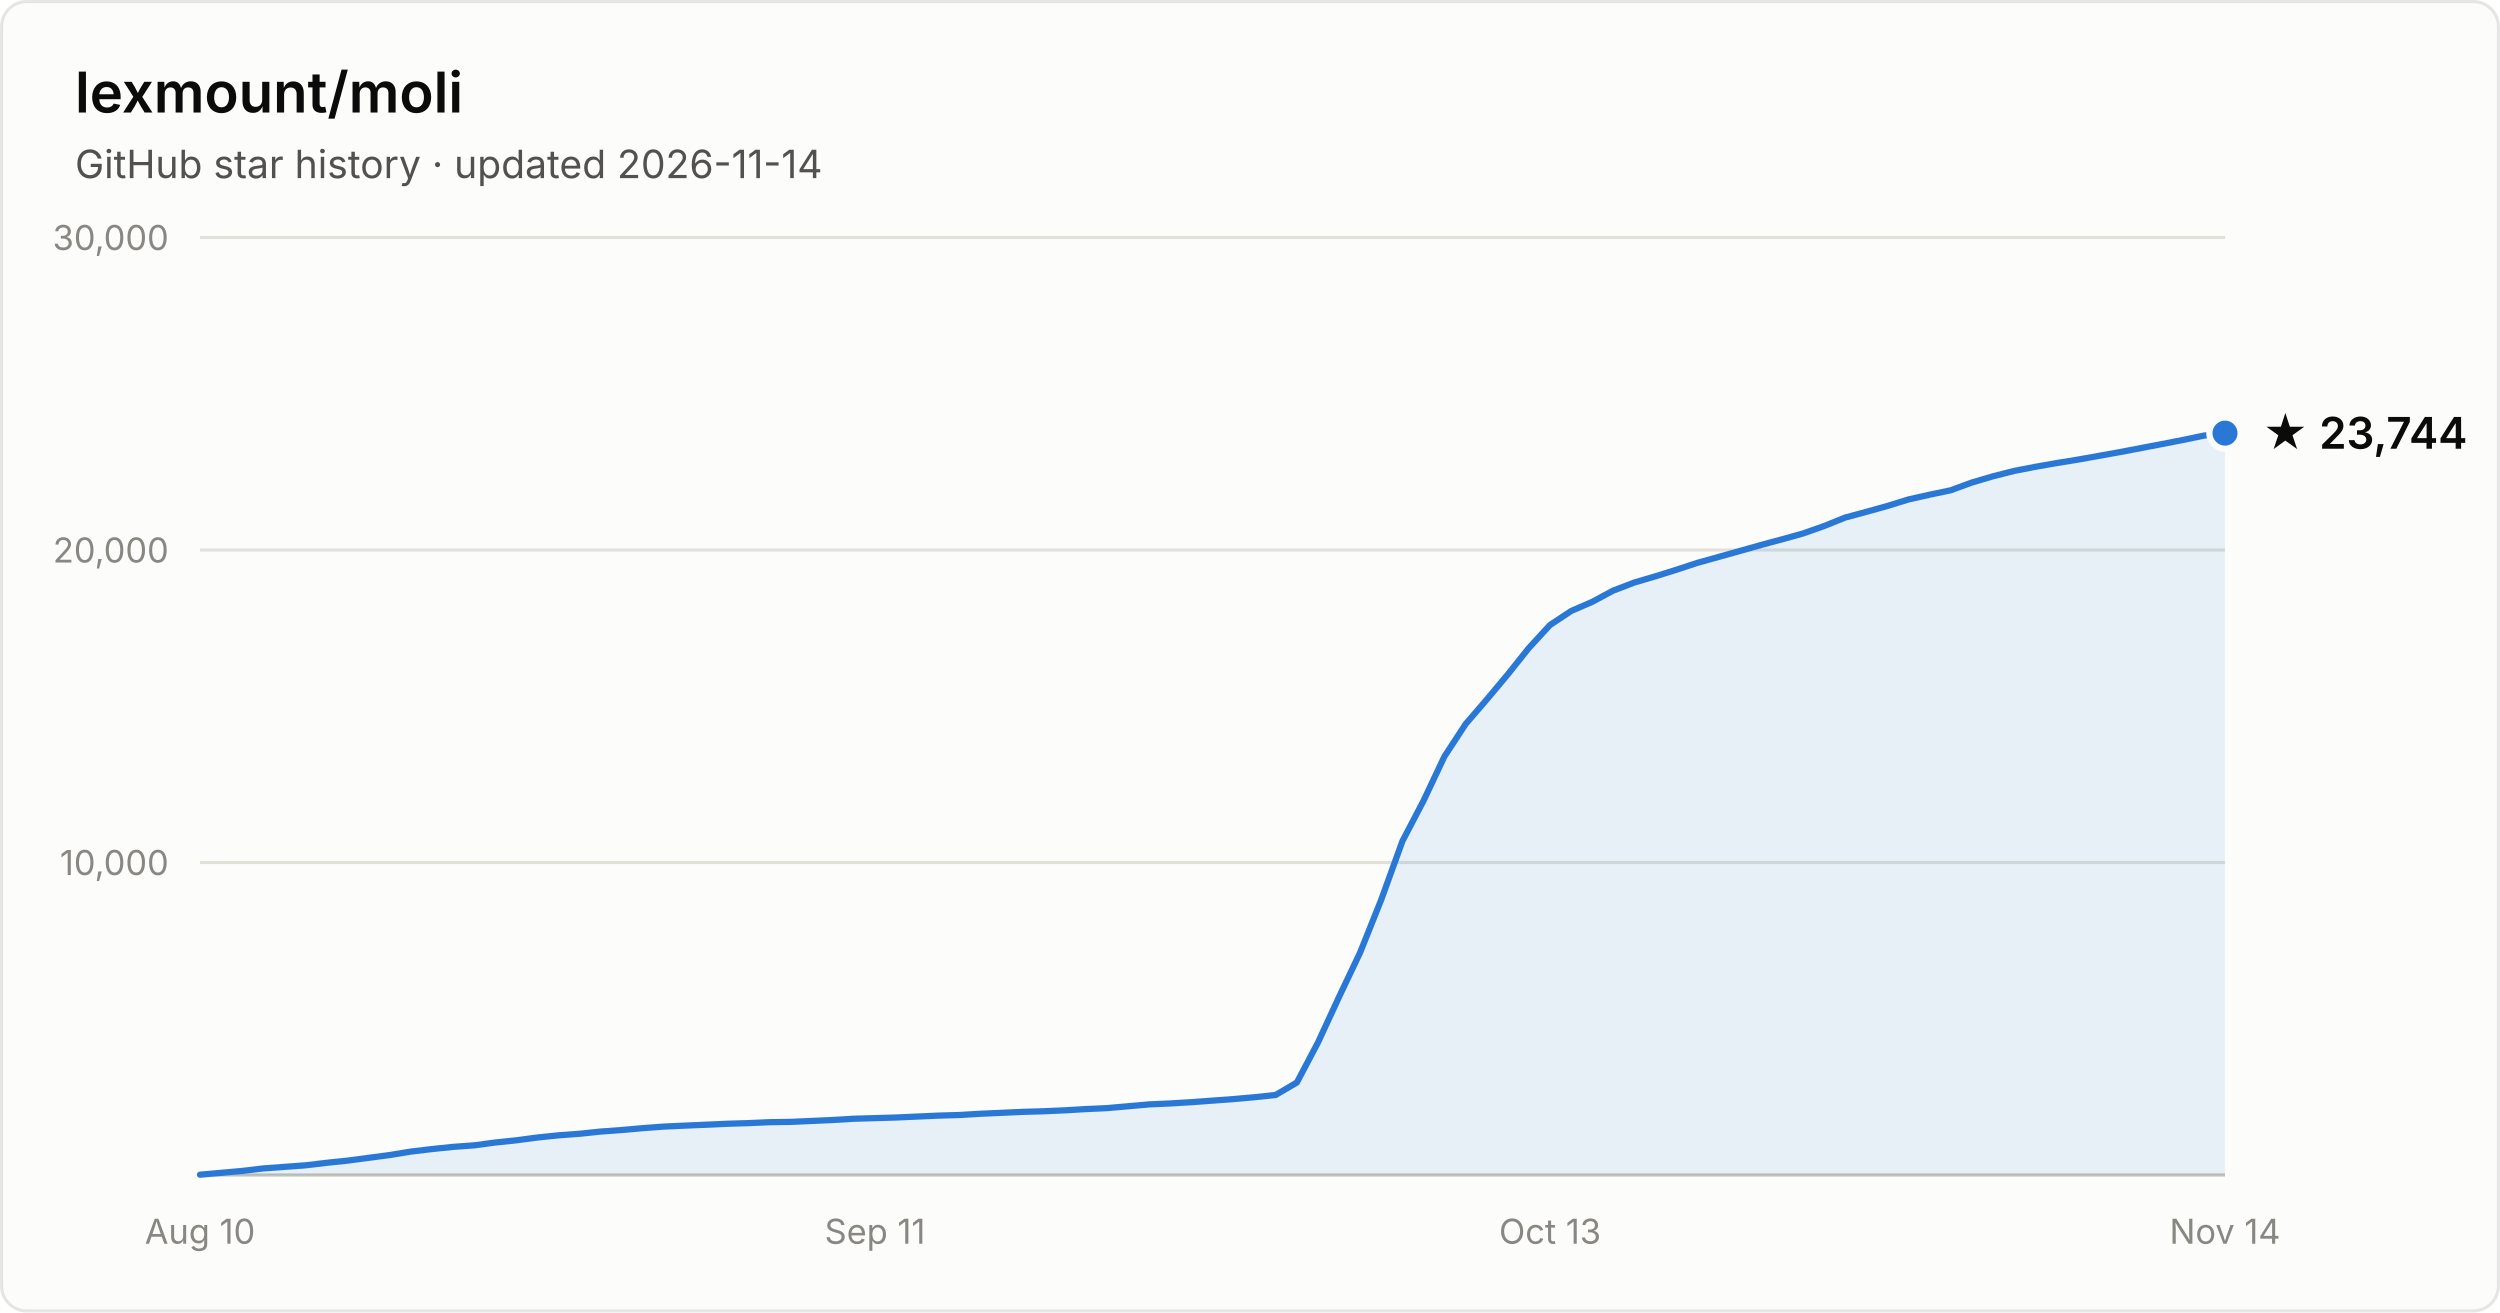
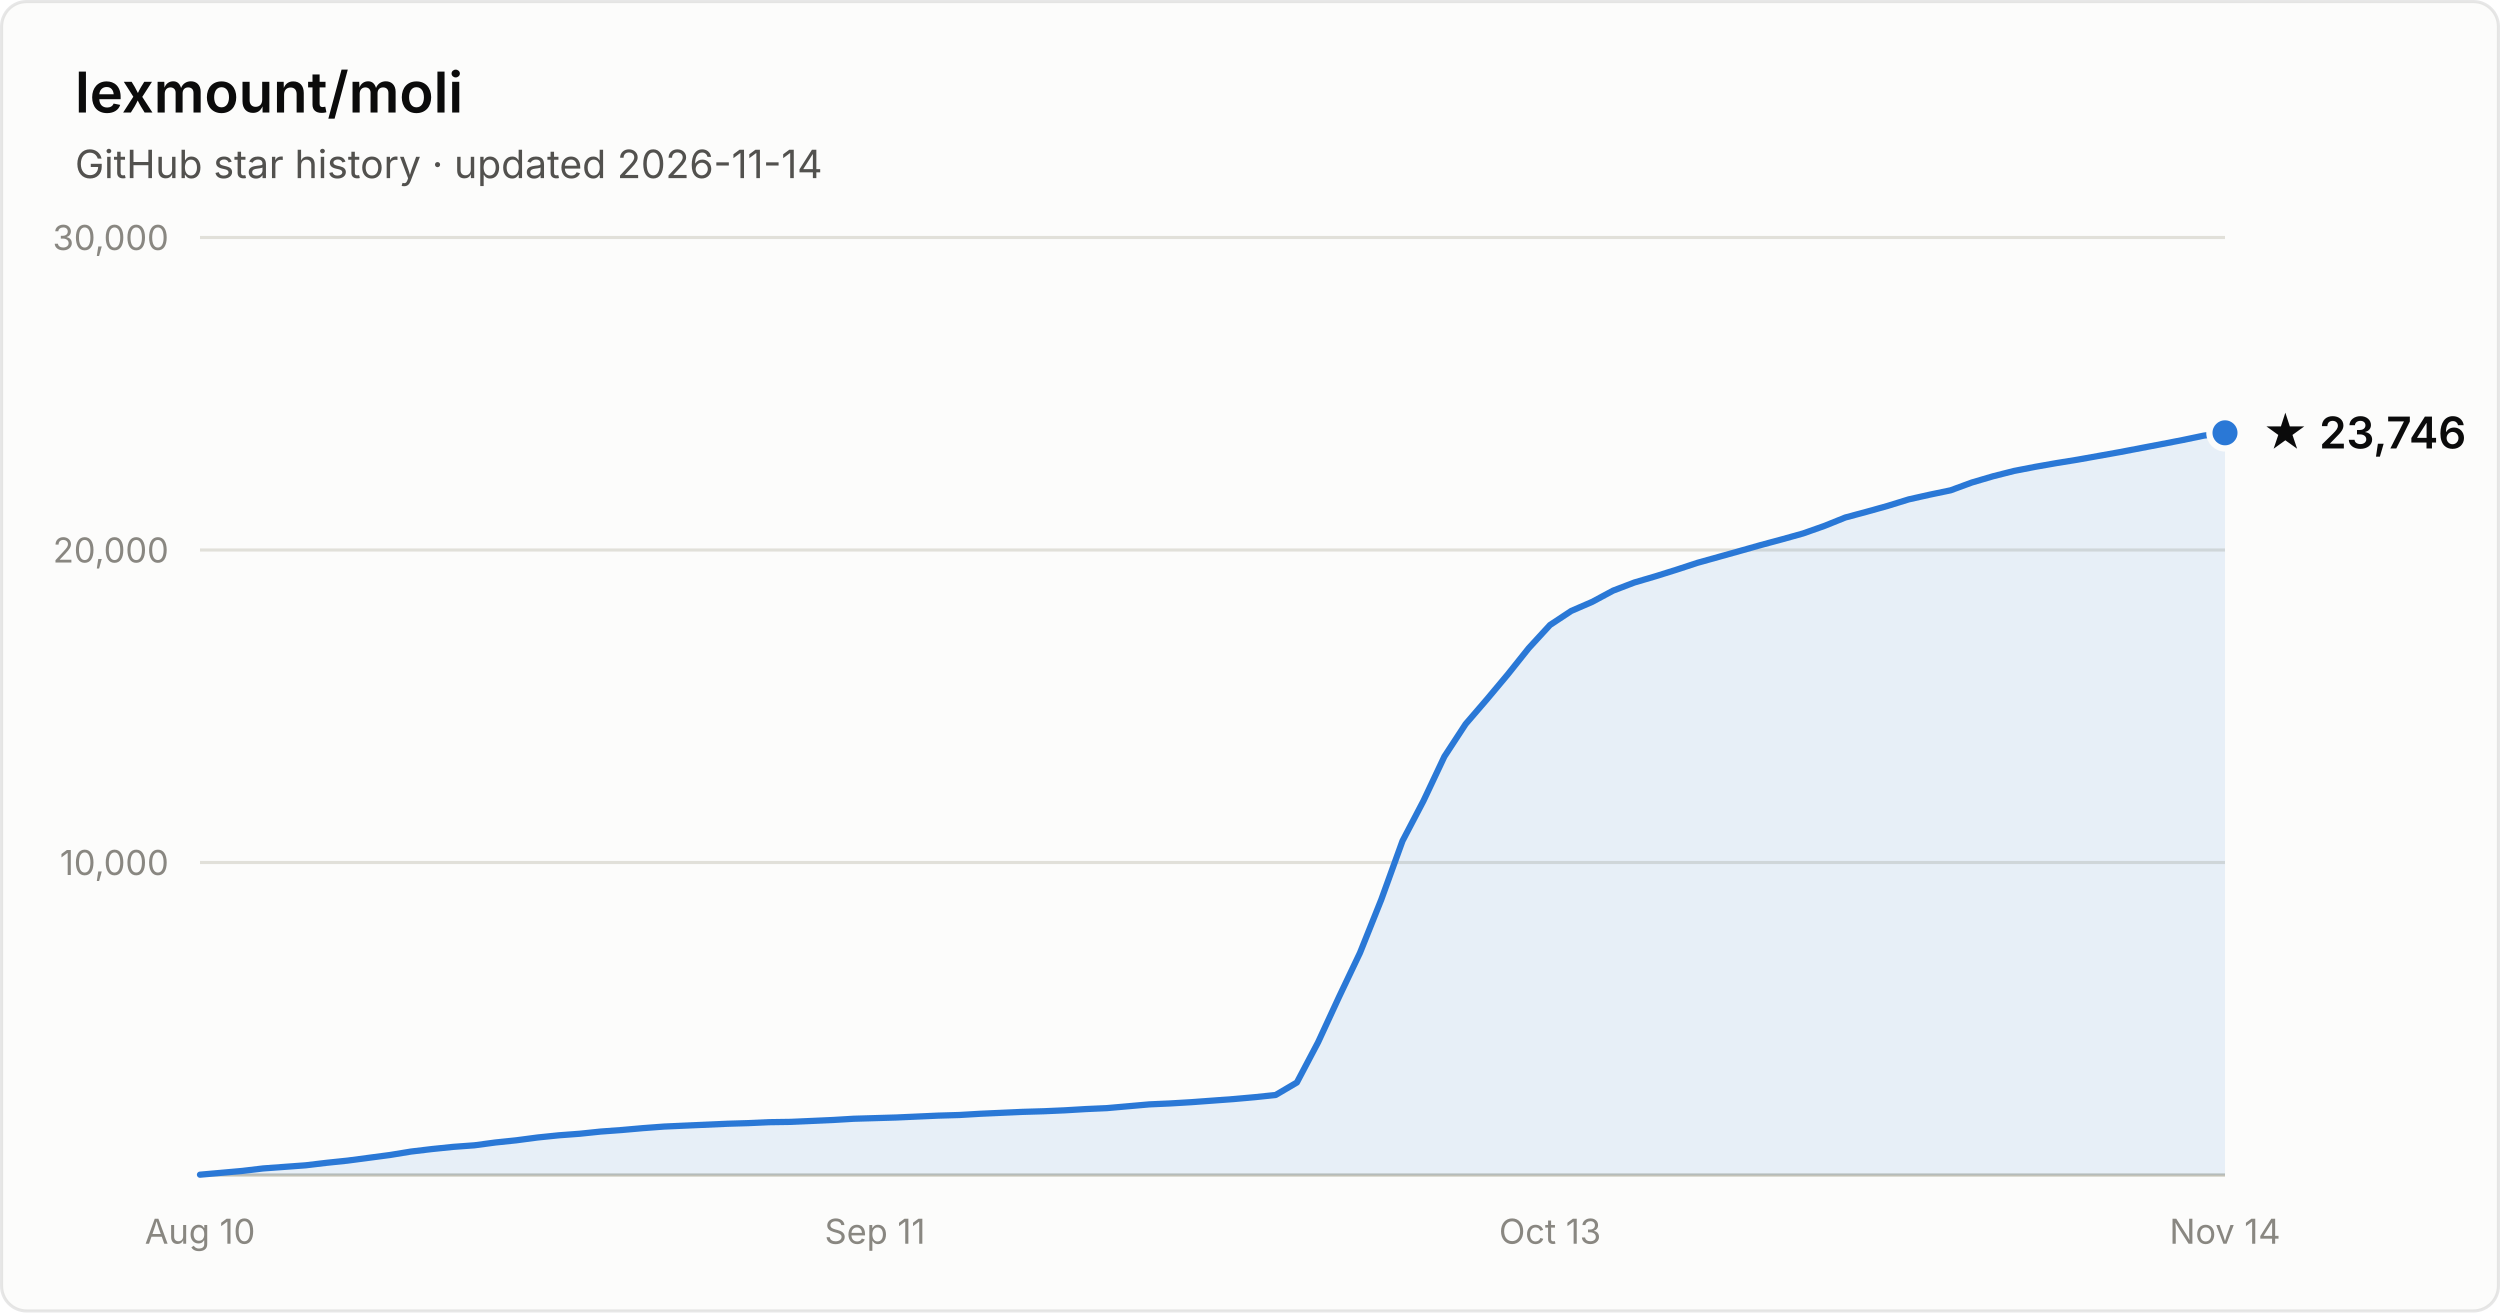
- <svg xmlns="http://www.w3.org/2000/svg" width="800" height="420" viewBox="0 0 800 420" font-family="system-ui, -apple-system, Segoe UI, sans-serif" role="img" aria-label="Star history of lexmount/moli: 23,744 stars as of 2026-11-14">
+ <svg xmlns="http://www.w3.org/2000/svg" width="800" height="420" viewBox="0 0 800 420" font-family="system-ui, -apple-system, Segoe UI, sans-serif" role="img" aria-label="Star history of lexmount/moli: 23,746 stars as of 2026-11-14">
  <rect x="0.5" y="0.5" width="799" height="419" rx="8" fill="#fcfcfb" stroke="rgba(11,11,11,0.10)" />
  <text x="24" y="36" fill="#0b0b0b" font-size="18" font-weight="600">lexmount/moli</text>
  <text x="24" y="57" fill="#52514e" font-size="12.5">GitHub star history · updated 2026-11-14</text>
  <line x1="64" y1="276.0" x2="712" y2="276.0" stroke="#e1e0d9" stroke-width="1" />
  <text x="54" y="280.0" text-anchor="end" fill="#898781" font-size="11" style="font-variant-numeric:tabular-nums">10,000</text>
  <line x1="64" y1="176.0" x2="712" y2="176.0" stroke="#e1e0d9" stroke-width="1" />
  <text x="54" y="180.0" text-anchor="end" fill="#898781" font-size="11" style="font-variant-numeric:tabular-nums">20,000</text>
  <line x1="64" y1="76.0" x2="712" y2="76.0" stroke="#e1e0d9" stroke-width="1" />
  <text x="54" y="80.0" text-anchor="end" fill="#898781" font-size="11" style="font-variant-numeric:tabular-nums">30,000</text>
  <line x1="64" y1="376" x2="712" y2="376" stroke="#c3c2b7" stroke-width="1" />
  <text x="64.0" y="398" text-anchor="middle" fill="#898781" font-size="11" style="font-variant-numeric:tabular-nums">Aug 10</text>
  <text x="280.0" y="398" text-anchor="middle" fill="#898781" font-size="11" style="font-variant-numeric:tabular-nums">Sep 11</text>
  <text x="496.0" y="398" text-anchor="middle" fill="#898781" font-size="11" style="font-variant-numeric:tabular-nums">Oct 13</text>
  <text x="712.0" y="398" text-anchor="middle" fill="#898781" font-size="11" style="font-variant-numeric:tabular-nums">Nov 14</text>
-   <path d="M64.0 375.9 L70.8 375.3 L77.5 374.7 L84.2 373.9 L91.0 373.4 L97.8 372.9 L104.5 372.1 L111.2 371.4 L118.0 370.5 L124.8 369.6 L131.5 368.5 L138.2 367.7 L145.0 367.0 L151.8 366.5 L158.5 365.6 L165.2 364.9 L172.0 364.0 L178.8 363.3 L185.5 362.8 L192.2 362.1 L199.0 361.6 L205.8 361.0 L212.5 360.5 L219.2 360.2 L226.0 359.9 L232.8 359.6 L239.5 359.4 L246.2 359.1 L253.0 359.0 L259.8 358.7 L266.5 358.4 L273.2 358.0 L280.0 357.8 L286.8 357.6 L293.5 357.3 L300.2 357.0 L307.0 356.8 L313.8 356.4 L320.5 356.1 L327.2 355.8 L334.0 355.6 L340.8 355.3 L347.5 354.9 L354.2 354.6 L361.0 354.0 L367.8 353.4 L374.5 353.1 L381.2 352.7 L388.0 352.2 L394.8 351.7 L401.5 351.1 L408.2 350.4 L415.0 346.4 L421.8 333.5 L428.5 319.0 L435.2 304.9 L442.0 287.9 L448.8 269.1 L455.5 256.3 L462.2 242.1 L469.0 231.7 L475.8 223.8 L482.5 215.8 L489.2 207.4 L496.0 200.0 L502.8 195.5 L509.5 192.6 L516.2 189.0 L523.0 186.4 L529.8 184.4 L536.5 182.3 L543.2 180.1 L550.0 178.2 L556.8 176.3 L563.5 174.4 L570.2 172.6 L577.0 170.7 L583.8 168.3 L590.5 165.6 L597.2 163.8 L604.0 161.9 L610.8 159.8 L617.5 158.3 L624.2 156.9 L631.0 154.4 L637.8 152.4 L644.5 150.7 L651.2 149.4 L658.0 148.2 L664.8 147.1 L671.5 145.9 L678.2 144.7 L685.0 143.4 L691.8 142.1 L698.5 140.8 L705.2 139.4 L712.0 138.6 L712.0 376 L64.0 376 Z" fill="#2a78d6" fill-opacity="0.1" />
-   <path d="M64.0 375.9 L70.8 375.3 L77.5 374.7 L84.2 373.9 L91.0 373.4 L97.8 372.9 L104.5 372.1 L111.2 371.4 L118.0 370.5 L124.8 369.6 L131.5 368.5 L138.2 367.7 L145.0 367.0 L151.8 366.5 L158.5 365.6 L165.2 364.9 L172.0 364.0 L178.8 363.3 L185.5 362.8 L192.2 362.1 L199.0 361.6 L205.8 361.0 L212.5 360.5 L219.2 360.2 L226.0 359.9 L232.8 359.6 L239.5 359.4 L246.2 359.1 L253.0 359.0 L259.8 358.7 L266.5 358.4 L273.2 358.0 L280.0 357.8 L286.8 357.6 L293.5 357.3 L300.2 357.0 L307.0 356.8 L313.8 356.4 L320.5 356.1 L327.2 355.8 L334.0 355.6 L340.8 355.3 L347.5 354.9 L354.2 354.6 L361.0 354.0 L367.8 353.4 L374.5 353.1 L381.2 352.7 L388.0 352.2 L394.8 351.7 L401.5 351.1 L408.2 350.4 L415.0 346.4 L421.8 333.5 L428.5 319.0 L435.2 304.9 L442.0 287.9 L448.8 269.1 L455.5 256.3 L462.2 242.1 L469.0 231.7 L475.8 223.8 L482.5 215.8 L489.2 207.4 L496.0 200.0 L502.8 195.5 L509.5 192.6 L516.2 189.0 L523.0 186.4 L529.8 184.4 L536.5 182.3 L543.2 180.1 L550.0 178.2 L556.8 176.3 L563.5 174.4 L570.2 172.6 L577.0 170.7 L583.8 168.3 L590.5 165.6 L597.2 163.8 L604.0 161.9 L610.8 159.8 L617.5 158.3 L624.2 156.9 L631.0 154.4 L637.8 152.4 L644.5 150.7 L651.2 149.4 L658.0 148.2 L664.8 147.1 L671.5 145.9 L678.2 144.7 L685.0 143.4 L691.8 142.1 L698.5 140.8 L705.2 139.4 L712.0 138.6" fill="none" stroke="#2a78d6" stroke-width="2" stroke-linejoin="round" stroke-linecap="round" />
-   <circle cx="712.0" cy="138.6" r="5" fill="#2a78d6" stroke="#fcfcfb" stroke-width="2" />
-   <text x="724.0" y="143.6" fill="#0b0b0b" font-size="14" font-weight="600">★ 23,744</text>
+   <path d="M64.0 375.9 L70.8 375.3 L77.5 374.7 L84.2 373.9 L91.0 373.4 L97.8 372.9 L104.5 372.1 L111.2 371.4 L118.0 370.5 L124.8 369.6 L131.5 368.5 L138.2 367.7 L145.0 367.0 L151.8 366.5 L158.5 365.6 L165.2 364.9 L172.0 364.0 L178.8 363.3 L185.5 362.8 L192.2 362.1 L199.0 361.6 L205.8 361.0 L212.5 360.5 L219.2 360.2 L226.0 359.9 L232.8 359.6 L239.5 359.4 L246.2 359.1 L253.0 359.0 L259.8 358.7 L266.5 358.4 L273.2 358.0 L280.0 357.8 L286.8 357.6 L293.5 357.3 L300.2 357.0 L307.0 356.8 L313.8 356.4 L320.5 356.1 L327.2 355.8 L334.0 355.6 L340.8 355.3 L347.5 354.9 L354.2 354.6 L361.0 354.0 L367.8 353.4 L374.5 353.1 L381.2 352.7 L388.0 352.2 L394.8 351.7 L401.5 351.1 L408.2 350.4 L415.0 346.4 L421.8 333.5 L428.5 319.0 L435.2 304.9 L442.0 287.9 L448.8 269.1 L455.5 256.3 L462.2 242.1 L469.0 231.7 L475.8 223.8 L482.5 215.8 L489.2 207.4 L496.0 200.0 L502.8 195.5 L509.5 192.6 L516.2 189.0 L523.0 186.4 L529.8 184.4 L536.5 182.3 L543.2 180.1 L550.0 178.2 L556.8 176.3 L563.5 174.4 L570.2 172.6 L577.0 170.7 L583.8 168.3 L590.5 165.6 L597.2 163.8 L604.0 161.9 L610.8 159.8 L617.5 158.3 L624.2 156.9 L631.0 154.4 L637.8 152.4 L644.5 150.7 L651.2 149.4 L658.0 148.2 L664.8 147.1 L671.5 145.9 L678.2 144.7 L685.0 143.4 L691.8 142.1 L698.5 140.8 L705.2 139.4 L712.0 138.5 L712.0 376 L64.0 376 Z" fill="#2a78d6" fill-opacity="0.1" />
+   <path d="M64.0 375.9 L70.8 375.3 L77.5 374.7 L84.2 373.9 L91.0 373.4 L97.8 372.9 L104.5 372.1 L111.2 371.4 L118.0 370.5 L124.8 369.6 L131.5 368.5 L138.2 367.7 L145.0 367.0 L151.8 366.5 L158.5 365.6 L165.2 364.9 L172.0 364.0 L178.8 363.3 L185.5 362.8 L192.2 362.1 L199.0 361.6 L205.8 361.0 L212.5 360.5 L219.2 360.2 L226.0 359.9 L232.8 359.6 L239.5 359.4 L246.2 359.1 L253.0 359.0 L259.8 358.7 L266.5 358.4 L273.2 358.0 L280.0 357.8 L286.8 357.6 L293.5 357.3 L300.2 357.0 L307.0 356.8 L313.8 356.4 L320.5 356.1 L327.2 355.8 L334.0 355.6 L340.8 355.3 L347.5 354.9 L354.2 354.6 L361.0 354.0 L367.8 353.4 L374.5 353.1 L381.2 352.7 L388.0 352.2 L394.8 351.7 L401.5 351.1 L408.2 350.4 L415.0 346.4 L421.8 333.5 L428.5 319.0 L435.2 304.9 L442.0 287.9 L448.8 269.1 L455.5 256.3 L462.2 242.1 L469.0 231.7 L475.8 223.8 L482.5 215.8 L489.2 207.4 L496.0 200.0 L502.8 195.5 L509.5 192.6 L516.2 189.0 L523.0 186.4 L529.8 184.4 L536.5 182.3 L543.2 180.1 L550.0 178.2 L556.8 176.3 L563.5 174.4 L570.2 172.6 L577.0 170.7 L583.8 168.3 L590.5 165.6 L597.2 163.8 L604.0 161.9 L610.8 159.8 L617.5 158.3 L624.2 156.9 L631.0 154.4 L637.8 152.4 L644.5 150.7 L651.2 149.4 L658.0 148.2 L664.8 147.1 L671.5 145.9 L678.2 144.7 L685.0 143.4 L691.8 142.1 L698.5 140.8 L705.2 139.4 L712.0 138.5" fill="none" stroke="#2a78d6" stroke-width="2" stroke-linejoin="round" stroke-linecap="round" />
+   <circle cx="712.0" cy="138.5" r="5" fill="#2a78d6" stroke="#fcfcfb" stroke-width="2" />
+   <text x="724.0" y="143.5" fill="#0b0b0b" font-size="14" font-weight="600">★ 23,746</text>
</svg>
